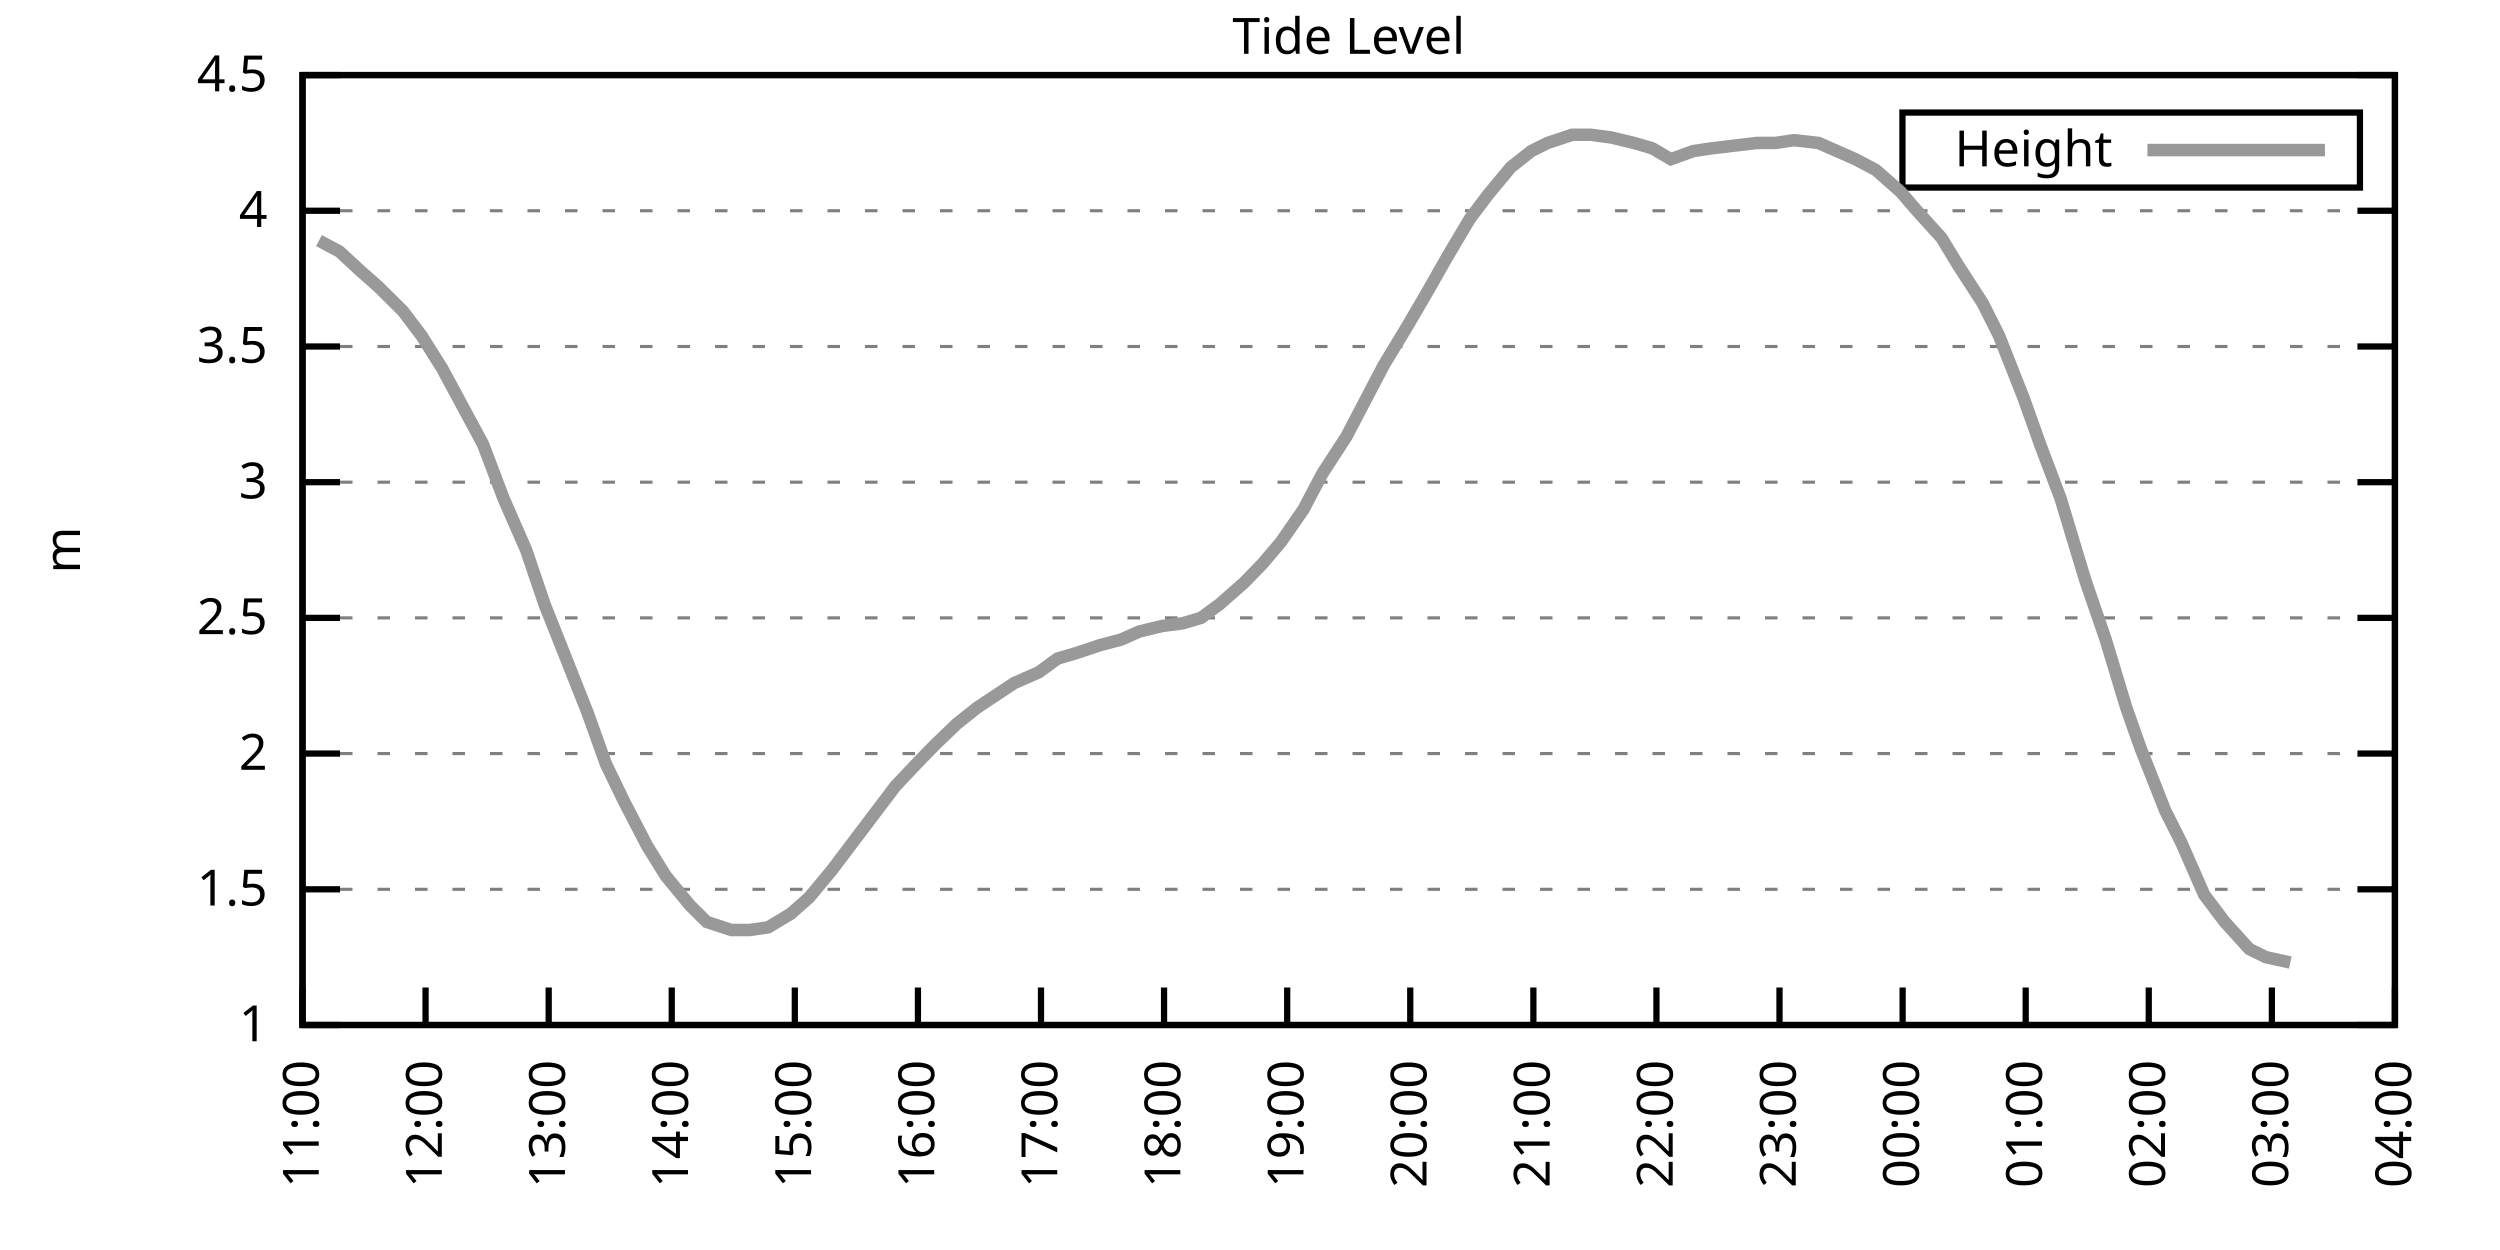
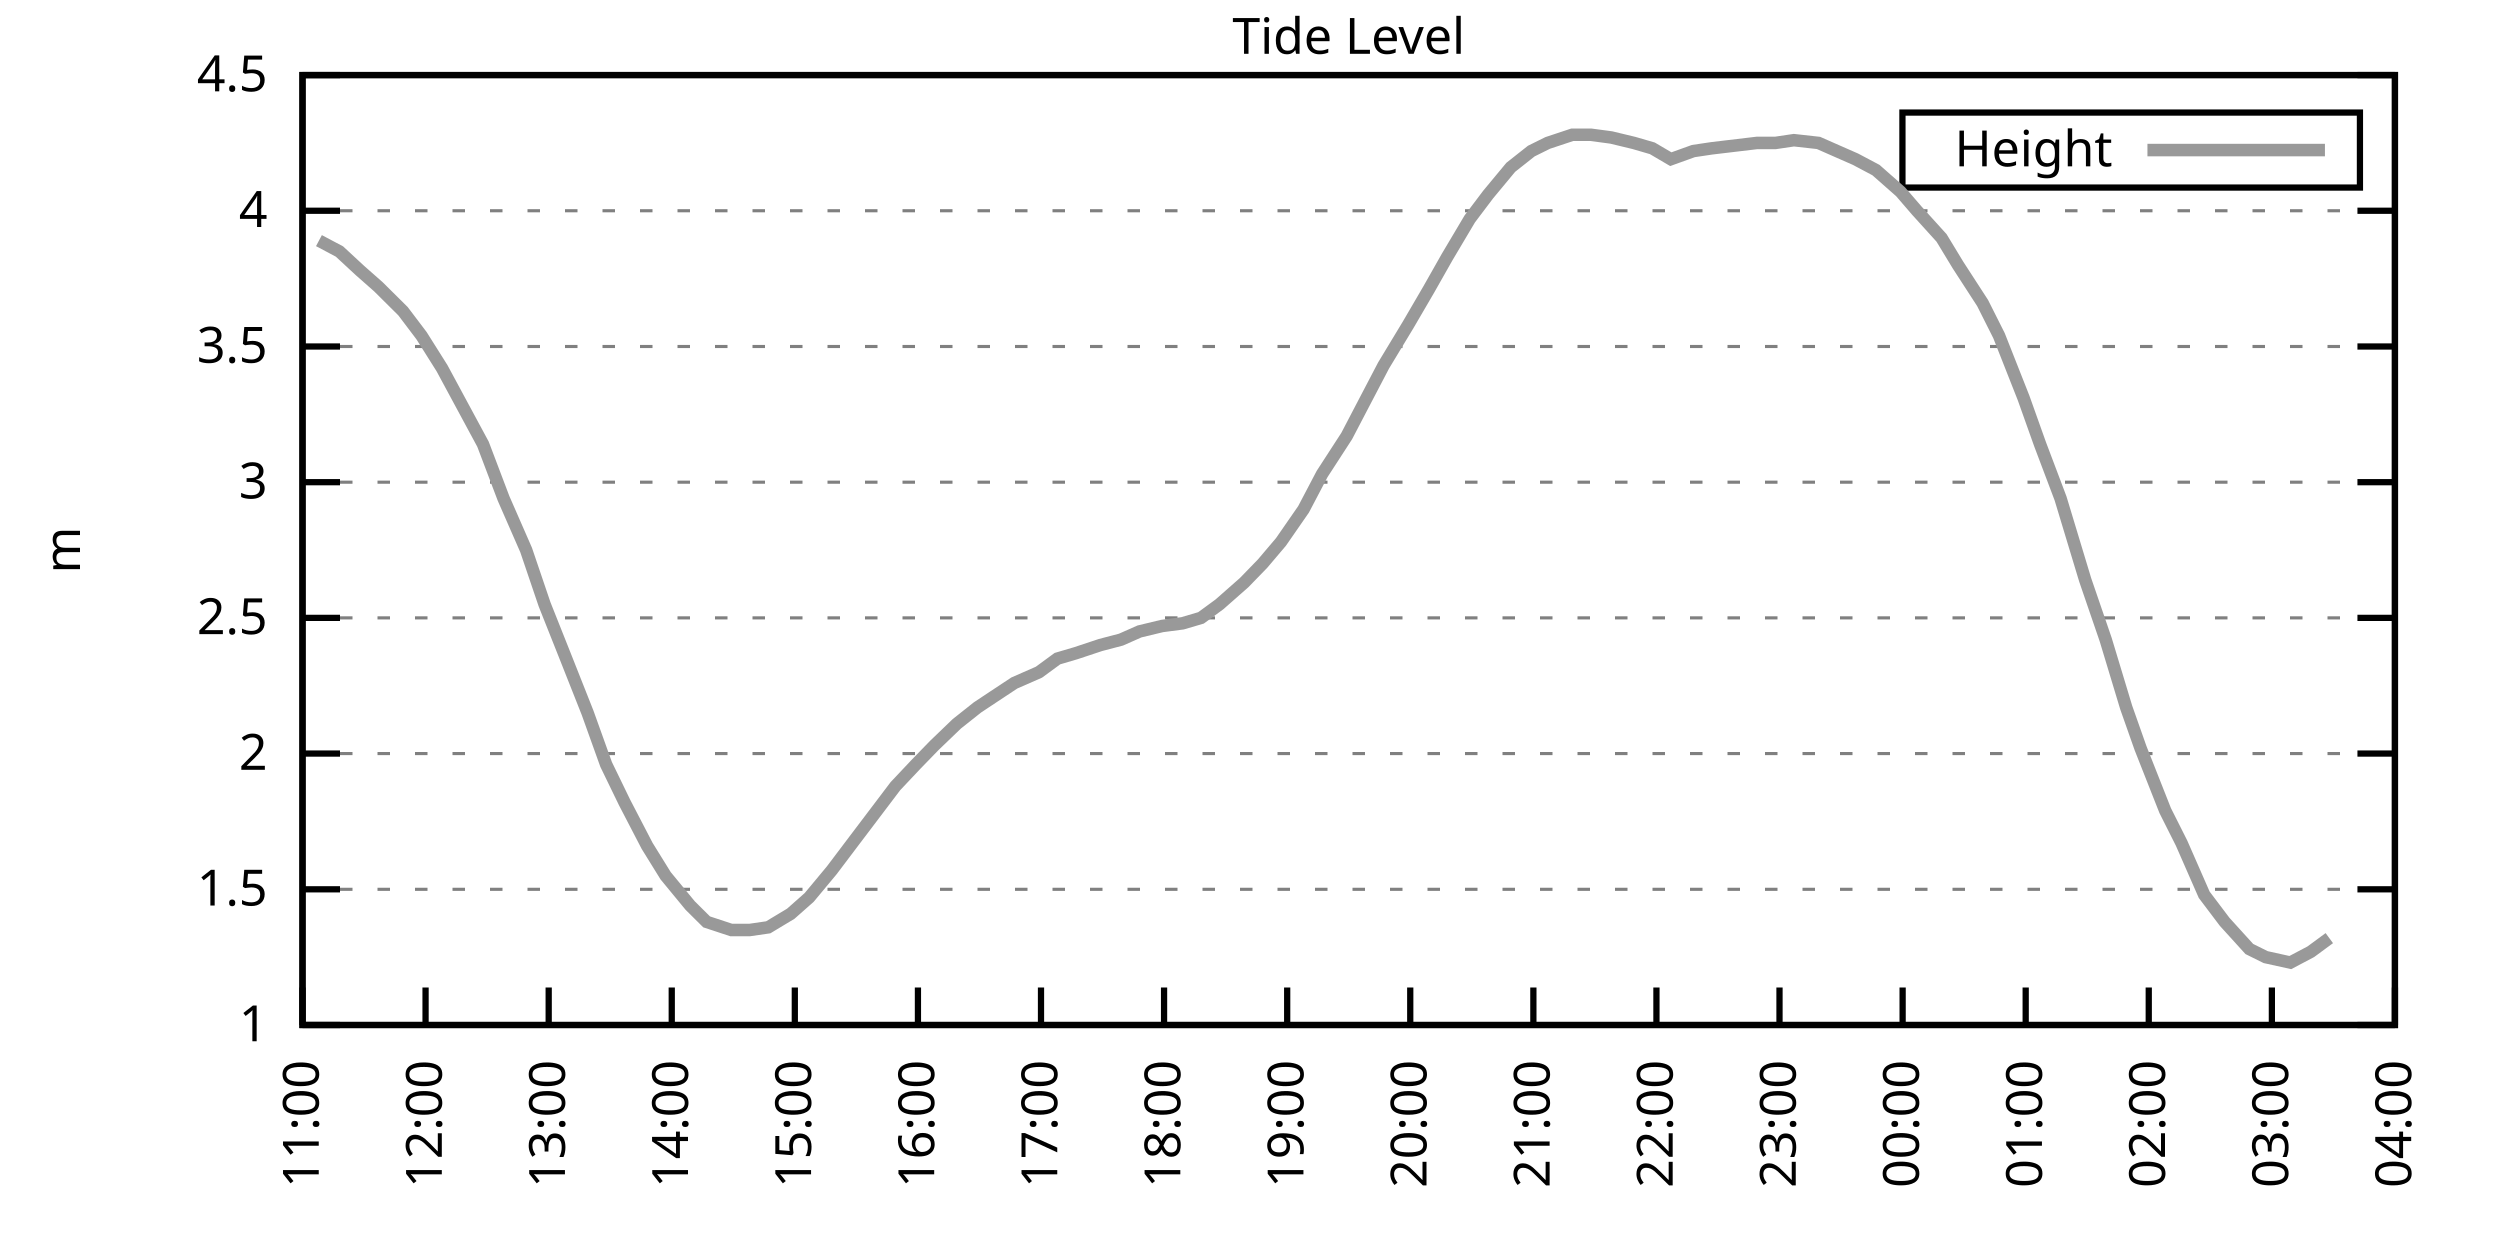
<svg xmlns="http://www.w3.org/2000/svg" xmlns:xlink="http://www.w3.org/1999/xlink" width="400" height="200" viewBox="0 0 400 200">
  <g id="gnuplot_canvas">
    <rect x="0" y="0" width="400" height="200" fill="none" />
    <defs>
      <circle id="gpDot" r="0.5" stroke-width="0.5" stroke="currentColor" />
      <path id="gpPt0" stroke-width="0.333" stroke="currentColor" d="M-1,0 h2 M0,-1 v2" />
      <path id="gpPt1" stroke-width="0.333" stroke="currentColor" d="M-1,-1 L1,1 M1,-1 L-1,1" />
      <path id="gpPt2" stroke-width="0.333" stroke="currentColor" d="M-1,0 L1,0 M0,-1 L0,1 M-1,-1 L1,1 M-1,1 L1,-1" />
      <rect id="gpPt3" stroke-width="0.333" stroke="currentColor" x="-1" y="-1" width="2" height="2" />
      <rect id="gpPt4" stroke-width="0.333" stroke="currentColor" fill="currentColor" x="-1" y="-1" width="2" height="2" />
      <circle id="gpPt5" stroke-width="0.333" stroke="currentColor" cx="0" cy="0" r="1" />
      <use xlink:href="#gpPt5" id="gpPt6" fill="currentColor" stroke="none" />
      <path id="gpPt7" stroke-width="0.333" stroke="currentColor" d="M0,-1.33 L-1.33,0.67 L1.33,0.67 z" />
      <use xlink:href="#gpPt7" id="gpPt8" fill="currentColor" stroke="none" />
      <use xlink:href="#gpPt7" id="gpPt9" stroke="currentColor" transform="rotate(180)" />
      <use xlink:href="#gpPt9" id="gpPt10" fill="currentColor" stroke="none" />
      <use xlink:href="#gpPt3" id="gpPt11" stroke="currentColor" transform="rotate(45)" />
      <use xlink:href="#gpPt11" id="gpPt12" fill="currentColor" stroke="none" />
      <path id="gpPt13" stroke-width="0.333" stroke="currentColor" d="M0,1.330 L1.265,0.411 L0.782,-1.067 L-0.782,-1.076 L-1.265,0.411 z" />
      <use xlink:href="#gpPt13" id="gpPt14" fill="currentColor" stroke="none" />
      <filter id="textbox" filterUnits="objectBoundingBox" x="0" y="0" height="1" width="1">
        <feFlood flood-color="white" flood-opacity="1" result="bgnd" />
        <feComposite in="SourceGraphic" in2="bgnd" operator="atop" />
      </filter>
      <filter id="greybox" filterUnits="objectBoundingBox" x="0" y="0" height="1" width="1">
        <feFlood flood-color="lightgrey" flood-opacity="1" result="grey" />
        <feComposite in="SourceGraphic" in2="grey" operator="atop" />
      </filter>
    </defs>
    <g fill="none" color="white" stroke="currentColor" stroke-width="1.00" stroke-linecap="butt" stroke-linejoin="miter">
</g>
    <g fill="none" color="black" stroke="currentColor" stroke-width="1.00" stroke-linecap="butt" stroke-linejoin="miter">
      <g stroke="none" shape-rendering="crispEdges">
        <polygon fill="rgb(255, 255, 255)" points="48.40,164.00 383.18,164.00 383.18,12.02 48.40,12.02 " />
      </g>
    </g>
    <g fill="none" color="black" stroke="currentColor" stroke-width="1.00" stroke-linecap="butt" stroke-linejoin="miter">
</g>
    <g fill="none" color="black" stroke="black" stroke-width="0.50" stroke-linecap="butt" stroke-linejoin="miter">
</g>
    <g fill="none" color="gray" stroke="currentColor" stroke-width="0.50" stroke-linecap="butt" stroke-linejoin="miter">
      <path stroke="gray" stroke-dasharray="2,4" class="gridline" d="M48.40,164.00 L383.19,164.00  " />
    </g>
    <g fill="none" color="gray" stroke="gray" stroke-width="1.00" stroke-linecap="butt" stroke-linejoin="miter">
</g>
    <g fill="none" color="black" stroke="currentColor" stroke-width="1.00" stroke-linecap="butt" stroke-linejoin="miter">
      <path stroke="black" d="M48.40,164.00 L54.40,164.00 M383.19,164.00 L377.19,164.00  " />
      <g transform="translate(42.80,166.60)" stroke="none" fill="black" font-family="Sans" font-size="8.00" text-anchor="end">
        <text>
          <tspan font-family="Sans"> 1</tspan>
        </text>
      </g>
    </g>
    <g fill="none" color="black" stroke="currentColor" stroke-width="1.00" stroke-linecap="butt" stroke-linejoin="miter">
</g>
    <g fill="none" color="black" stroke="black" stroke-width="0.50" stroke-linecap="butt" stroke-linejoin="miter">
</g>
    <g fill="none" color="gray" stroke="currentColor" stroke-width="0.50" stroke-linecap="butt" stroke-linejoin="miter">
      <path stroke="gray" stroke-dasharray="2,4" class="gridline" d="M48.40,142.29 L383.19,142.29  " />
    </g>
    <g fill="none" color="gray" stroke="gray" stroke-width="1.00" stroke-linecap="butt" stroke-linejoin="miter">
</g>
    <g fill="none" color="black" stroke="currentColor" stroke-width="1.00" stroke-linecap="butt" stroke-linejoin="miter">
      <path stroke="black" d="M48.40,142.29 L54.40,142.29 M383.19,142.29 L377.19,142.29  " />
      <g transform="translate(42.80,144.89)" stroke="none" fill="black" font-family="Sans" font-size="8.00" text-anchor="end">
        <text>
          <tspan font-family="Sans"> 1.5</tspan>
        </text>
      </g>
    </g>
    <g fill="none" color="black" stroke="currentColor" stroke-width="1.00" stroke-linecap="butt" stroke-linejoin="miter">
</g>
    <g fill="none" color="black" stroke="black" stroke-width="0.50" stroke-linecap="butt" stroke-linejoin="miter">
</g>
    <g fill="none" color="gray" stroke="currentColor" stroke-width="0.50" stroke-linecap="butt" stroke-linejoin="miter">
      <path stroke="gray" stroke-dasharray="2,4" class="gridline" d="M48.40,120.57 L383.19,120.57  " />
    </g>
    <g fill="none" color="gray" stroke="gray" stroke-width="1.00" stroke-linecap="butt" stroke-linejoin="miter">
</g>
    <g fill="none" color="black" stroke="currentColor" stroke-width="1.00" stroke-linecap="butt" stroke-linejoin="miter">
      <path stroke="black" d="M48.40,120.57 L54.40,120.57 M383.19,120.57 L377.19,120.57  " />
      <g transform="translate(42.80,123.17)" stroke="none" fill="black" font-family="Sans" font-size="8.00" text-anchor="end">
        <text>
          <tspan font-family="Sans"> 2</tspan>
        </text>
      </g>
    </g>
    <g fill="none" color="black" stroke="currentColor" stroke-width="1.00" stroke-linecap="butt" stroke-linejoin="miter">
</g>
    <g fill="none" color="black" stroke="black" stroke-width="0.50" stroke-linecap="butt" stroke-linejoin="miter">
</g>
    <g fill="none" color="gray" stroke="currentColor" stroke-width="0.50" stroke-linecap="butt" stroke-linejoin="miter">
      <path stroke="gray" stroke-dasharray="2,4" class="gridline" d="M48.40,98.86 L383.19,98.86  " />
    </g>
    <g fill="none" color="gray" stroke="gray" stroke-width="1.00" stroke-linecap="butt" stroke-linejoin="miter">
</g>
    <g fill="none" color="black" stroke="currentColor" stroke-width="1.00" stroke-linecap="butt" stroke-linejoin="miter">
      <path stroke="black" d="M48.40,98.86 L54.40,98.86 M383.19,98.86 L377.19,98.86  " />
      <g transform="translate(42.80,101.46)" stroke="none" fill="black" font-family="Sans" font-size="8.00" text-anchor="end">
        <text>
          <tspan font-family="Sans"> 2.5</tspan>
        </text>
      </g>
    </g>
    <g fill="none" color="black" stroke="currentColor" stroke-width="1.00" stroke-linecap="butt" stroke-linejoin="miter">
</g>
    <g fill="none" color="black" stroke="black" stroke-width="0.50" stroke-linecap="butt" stroke-linejoin="miter">
</g>
    <g fill="none" color="gray" stroke="currentColor" stroke-width="0.50" stroke-linecap="butt" stroke-linejoin="miter">
      <path stroke="gray" stroke-dasharray="2,4" class="gridline" d="M48.40,77.15 L383.19,77.15  " />
    </g>
    <g fill="none" color="gray" stroke="gray" stroke-width="1.00" stroke-linecap="butt" stroke-linejoin="miter">
</g>
    <g fill="none" color="black" stroke="currentColor" stroke-width="1.00" stroke-linecap="butt" stroke-linejoin="miter">
      <path stroke="black" d="M48.40,77.15 L54.40,77.15 M383.19,77.15 L377.19,77.15  " />
      <g transform="translate(42.80,79.75)" stroke="none" fill="black" font-family="Sans" font-size="8.00" text-anchor="end">
        <text>
          <tspan font-family="Sans"> 3</tspan>
        </text>
      </g>
    </g>
    <g fill="none" color="black" stroke="currentColor" stroke-width="1.00" stroke-linecap="butt" stroke-linejoin="miter">
</g>
    <g fill="none" color="black" stroke="black" stroke-width="0.50" stroke-linecap="butt" stroke-linejoin="miter">
</g>
    <g fill="none" color="gray" stroke="currentColor" stroke-width="0.50" stroke-linecap="butt" stroke-linejoin="miter">
      <path stroke="gray" stroke-dasharray="2,4" class="gridline" d="M48.40,55.44 L383.19,55.44  " />
    </g>
    <g fill="none" color="gray" stroke="gray" stroke-width="1.00" stroke-linecap="butt" stroke-linejoin="miter">
</g>
    <g fill="none" color="black" stroke="currentColor" stroke-width="1.00" stroke-linecap="butt" stroke-linejoin="miter">
      <path stroke="black" d="M48.40,55.44 L54.40,55.44 M383.19,55.44 L377.19,55.44  " />
      <g transform="translate(42.80,58.04)" stroke="none" fill="black" font-family="Sans" font-size="8.00" text-anchor="end">
        <text>
          <tspan font-family="Sans"> 3.5</tspan>
        </text>
      </g>
    </g>
    <g fill="none" color="black" stroke="currentColor" stroke-width="1.00" stroke-linecap="butt" stroke-linejoin="miter">
</g>
    <g fill="none" color="black" stroke="black" stroke-width="0.50" stroke-linecap="butt" stroke-linejoin="miter">
</g>
    <g fill="none" color="gray" stroke="currentColor" stroke-width="0.50" stroke-linecap="butt" stroke-linejoin="miter">
      <path stroke="gray" stroke-dasharray="2,4" class="gridline" d="M48.40,33.72 L383.19,33.72  " />
    </g>
    <g fill="none" color="gray" stroke="gray" stroke-width="1.00" stroke-linecap="butt" stroke-linejoin="miter">
</g>
    <g fill="none" color="black" stroke="currentColor" stroke-width="1.00" stroke-linecap="butt" stroke-linejoin="miter">
      <path stroke="black" d="M48.40,33.72 L54.40,33.72 M383.19,33.72 L377.19,33.72  " />
      <g transform="translate(42.80,36.32)" stroke="none" fill="black" font-family="Sans" font-size="8.00" text-anchor="end">
        <text>
          <tspan font-family="Sans"> 4</tspan>
        </text>
      </g>
    </g>
    <g fill="none" color="black" stroke="currentColor" stroke-width="1.00" stroke-linecap="butt" stroke-linejoin="miter">
</g>
    <g fill="none" color="black" stroke="black" stroke-width="0.50" stroke-linecap="butt" stroke-linejoin="miter">
</g>
    <g fill="none" color="gray" stroke="currentColor" stroke-width="0.50" stroke-linecap="butt" stroke-linejoin="miter">
      <path stroke="gray" stroke-dasharray="2,4" class="gridline" d="M48.40,12.01 L383.19,12.01  " />
    </g>
    <g fill="none" color="gray" stroke="gray" stroke-width="1.00" stroke-linecap="butt" stroke-linejoin="miter">
</g>
    <g fill="none" color="black" stroke="currentColor" stroke-width="1.00" stroke-linecap="butt" stroke-linejoin="miter">
      <path stroke="black" d="M48.40,12.01 L54.40,12.01 M383.19,12.01 L377.19,12.01  " />
      <g transform="translate(42.80,14.61)" stroke="none" fill="black" font-family="Sans" font-size="8.00" text-anchor="end">
        <text>
          <tspan font-family="Sans"> 4.5</tspan>
        </text>
      </g>
    </g>
    <g fill="none" color="black" stroke="currentColor" stroke-width="1.00" stroke-linecap="butt" stroke-linejoin="miter">
      <path stroke="black" d="M48.40,164.00 L48.40,158.00  " />
      <g transform="translate(51.00,169.60) rotate(270.00)" stroke="none" fill="black" font-family="Sans" font-size="8.00" text-anchor="end">
        <text>
          <tspan font-family="Sans">11:00</tspan>
        </text>
      </g>
    </g>
    <g fill="none" color="black" stroke="currentColor" stroke-width="1.00" stroke-linecap="butt" stroke-linejoin="miter">
      <path stroke="black" d="M68.09,164.00 L68.09,158.00  " />
      <g transform="translate(70.69,169.60) rotate(270.00)" stroke="none" fill="black" font-family="Sans" font-size="8.00" text-anchor="end">
        <text>
          <tspan font-family="Sans">12:00</tspan>
        </text>
      </g>
    </g>
    <g fill="none" color="black" stroke="currentColor" stroke-width="1.00" stroke-linecap="butt" stroke-linejoin="miter">
      <path stroke="black" d="M87.79,164.00 L87.79,158.00  " />
      <g transform="translate(90.39,169.60) rotate(270.00)" stroke="none" fill="black" font-family="Sans" font-size="8.00" text-anchor="end">
        <text>
          <tspan font-family="Sans">13:00</tspan>
        </text>
      </g>
    </g>
    <g fill="none" color="black" stroke="currentColor" stroke-width="1.00" stroke-linecap="butt" stroke-linejoin="miter">
      <path stroke="black" d="M107.48,164.00 L107.48,158.00  " />
      <g transform="translate(110.08,169.60) rotate(270.00)" stroke="none" fill="black" font-family="Sans" font-size="8.00" text-anchor="end">
        <text>
          <tspan font-family="Sans">14:00</tspan>
        </text>
      </g>
    </g>
    <g fill="none" color="black" stroke="currentColor" stroke-width="1.00" stroke-linecap="butt" stroke-linejoin="miter">
      <path stroke="black" d="M127.17,164.00 L127.17,158.00  " />
      <g transform="translate(129.77,169.60) rotate(270.00)" stroke="none" fill="black" font-family="Sans" font-size="8.00" text-anchor="end">
        <text>
          <tspan font-family="Sans">15:00</tspan>
        </text>
      </g>
    </g>
    <g fill="none" color="black" stroke="currentColor" stroke-width="1.00" stroke-linecap="butt" stroke-linejoin="miter">
      <path stroke="black" d="M146.87,164.00 L146.87,158.00  " />
      <g transform="translate(149.47,169.60) rotate(270.00)" stroke="none" fill="black" font-family="Sans" font-size="8.00" text-anchor="end">
        <text>
          <tspan font-family="Sans">16:00</tspan>
        </text>
      </g>
    </g>
    <g fill="none" color="black" stroke="currentColor" stroke-width="1.00" stroke-linecap="butt" stroke-linejoin="miter">
      <path stroke="black" d="M166.56,164.00 L166.56,158.00  " />
      <g transform="translate(169.16,169.60) rotate(270.00)" stroke="none" fill="black" font-family="Sans" font-size="8.00" text-anchor="end">
        <text>
          <tspan font-family="Sans">17:00</tspan>
        </text>
      </g>
    </g>
    <g fill="none" color="black" stroke="currentColor" stroke-width="1.00" stroke-linecap="butt" stroke-linejoin="miter">
      <path stroke="black" d="M186.25,164.00 L186.25,158.00  " />
      <g transform="translate(188.85,169.60) rotate(270.00)" stroke="none" fill="black" font-family="Sans" font-size="8.00" text-anchor="end">
        <text>
          <tspan font-family="Sans">18:00</tspan>
        </text>
      </g>
    </g>
    <g fill="none" color="black" stroke="currentColor" stroke-width="1.00" stroke-linecap="butt" stroke-linejoin="miter">
      <path stroke="black" d="M205.95,164.00 L205.95,158.00  " />
      <g transform="translate(208.55,169.60) rotate(270.00)" stroke="none" fill="black" font-family="Sans" font-size="8.00" text-anchor="end">
        <text>
          <tspan font-family="Sans">19:00</tspan>
        </text>
      </g>
    </g>
    <g fill="none" color="black" stroke="currentColor" stroke-width="1.00" stroke-linecap="butt" stroke-linejoin="miter">
      <path stroke="black" d="M225.64,164.00 L225.64,158.00  " />
      <g transform="translate(228.24,169.60) rotate(270.00)" stroke="none" fill="black" font-family="Sans" font-size="8.00" text-anchor="end">
        <text>
          <tspan font-family="Sans">20:00</tspan>
        </text>
      </g>
    </g>
    <g fill="none" color="black" stroke="currentColor" stroke-width="1.00" stroke-linecap="butt" stroke-linejoin="miter">
      <path stroke="black" d="M245.34,164.00 L245.34,158.00  " />
      <g transform="translate(247.94,169.60) rotate(270.00)" stroke="none" fill="black" font-family="Sans" font-size="8.00" text-anchor="end">
        <text>
          <tspan font-family="Sans">21:00</tspan>
        </text>
      </g>
    </g>
    <g fill="none" color="black" stroke="currentColor" stroke-width="1.00" stroke-linecap="butt" stroke-linejoin="miter">
      <path stroke="black" d="M265.03,164.00 L265.03,158.00  " />
      <g transform="translate(267.63,169.60) rotate(270.00)" stroke="none" fill="black" font-family="Sans" font-size="8.00" text-anchor="end">
        <text>
          <tspan font-family="Sans">22:00</tspan>
        </text>
      </g>
    </g>
    <g fill="none" color="black" stroke="currentColor" stroke-width="1.00" stroke-linecap="butt" stroke-linejoin="miter">
      <path stroke="black" d="M284.72,164.00 L284.72,158.00  " />
      <g transform="translate(287.32,169.60) rotate(270.00)" stroke="none" fill="black" font-family="Sans" font-size="8.00" text-anchor="end">
        <text>
          <tspan font-family="Sans">23:00</tspan>
        </text>
      </g>
    </g>
    <g fill="none" color="black" stroke="currentColor" stroke-width="1.00" stroke-linecap="butt" stroke-linejoin="miter">
      <path stroke="black" d="M304.42,164.00 L304.42,158.00  " />
      <g transform="translate(307.02,169.60) rotate(270.00)" stroke="none" fill="black" font-family="Sans" font-size="8.00" text-anchor="end">
        <text>
          <tspan font-family="Sans">00:00</tspan>
        </text>
      </g>
    </g>
    <g fill="none" color="black" stroke="currentColor" stroke-width="1.00" stroke-linecap="butt" stroke-linejoin="miter">
      <path stroke="black" d="M324.11,164.00 L324.11,158.00  " />
      <g transform="translate(326.71,169.60) rotate(270.00)" stroke="none" fill="black" font-family="Sans" font-size="8.00" text-anchor="end">
        <text>
          <tspan font-family="Sans">01:00</tspan>
        </text>
      </g>
    </g>
    <g fill="none" color="black" stroke="currentColor" stroke-width="1.00" stroke-linecap="butt" stroke-linejoin="miter">
      <path stroke="black" d="M343.80,164.00 L343.80,158.00  " />
      <g transform="translate(346.40,169.60) rotate(270.00)" stroke="none" fill="black" font-family="Sans" font-size="8.00" text-anchor="end">
        <text>
          <tspan font-family="Sans">02:00</tspan>
        </text>
      </g>
    </g>
    <g fill="none" color="black" stroke="currentColor" stroke-width="1.00" stroke-linecap="butt" stroke-linejoin="miter">
      <path stroke="black" d="M363.50,164.00 L363.50,158.00  " />
      <g transform="translate(366.10,169.60) rotate(270.00)" stroke="none" fill="black" font-family="Sans" font-size="8.00" text-anchor="end">
        <text>
          <tspan font-family="Sans">03:00</tspan>
        </text>
      </g>
    </g>
    <g fill="none" color="black" stroke="currentColor" stroke-width="1.00" stroke-linecap="butt" stroke-linejoin="miter">
      <path stroke="black" d="M383.19,164.00 L383.19,158.00  " />
      <g transform="translate(385.79,169.60) rotate(270.00)" stroke="none" fill="black" font-family="Sans" font-size="8.00" text-anchor="end">
        <text>
          <tspan font-family="Sans">04:00</tspan>
        </text>
      </g>
    </g>
    <g fill="none" color="black" stroke="currentColor" stroke-width="1.00" stroke-linecap="butt" stroke-linejoin="miter">
</g>
    <g fill="none" color="black" stroke="currentColor" stroke-width="1.00" stroke-linecap="butt" stroke-linejoin="miter">
      <path stroke="black" d="M48.40,12.01 L48.40,164.00 L383.19,164.00 L383.19,12.01 L48.40,12.01 Z  " />
    </g>
    <g fill="none" color="black" stroke="currentColor" stroke-width="1.00" stroke-linecap="butt" stroke-linejoin="miter">
</g>
    <g fill="none" color="black" stroke="currentColor" stroke-width="1.00" stroke-linecap="butt" stroke-linejoin="miter">
      <path stroke="black" d="M304.39,30.01 L304.39,18.01 L377.59,18.01 L377.59,30.01 L304.39,30.01 Z  " />
    </g>
    <g id="Tide_level_plot_1">
      <g fill="none" color="white" stroke="black" stroke-width="2.00" stroke-linecap="butt" stroke-linejoin="miter">
</g>
      <g fill="none" color="black" stroke="currentColor" stroke-width="2.00" stroke-linecap="butt" stroke-linejoin="miter">
        <g transform="translate(337.99,26.61)" stroke="none" fill="black" font-family="Sans" font-size="8.00" text-anchor="end">
          <text>
            <tspan font-family="Sans">Height</tspan>
          </text>
        </g>
      </g>
      <g fill="none" color="black" stroke="currentColor" stroke-width="2.00" stroke-linecap="butt" stroke-linejoin="miter">
-         <path stroke="rgb(153, 153, 153)" d="M343.59,24.01 L371.99,24.01 M51.03,38.50 L54.31,40.24 L57.59,43.28 L60.54,45.88 L64.48,49.79 L67.44,53.70   L70.72,58.91 L74.00,64.99 L77.28,71.07 L80.57,79.75 L84.18,88.00 L87.13,96.69 L90.41,104.94 L94.02,114.06   L96.98,122.31 L99.93,128.39 L103.54,135.34 L106.50,140.12 L110.43,144.89 L113.06,147.50 L117.00,148.80 L119.95,148.80   L122.91,148.37 L126.52,146.20 L129.47,143.59 L133.08,139.25 L136.69,134.47 L139.65,130.56 L143.26,125.79 L146.54,122.31   L149.49,119.27 L153.10,115.80 L156.39,113.19 L159.01,111.45 L162.29,109.28 L166.23,107.55 L169.19,105.38 L172.14,104.51   L176.08,103.20 L179.36,102.34 L182.32,101.03 L185.93,100.16 L189.21,99.73 L192.16,98.86 L195.12,96.69 L199.06,93.22   L202.01,90.18 L204.96,86.70 L208.57,81.49 L211.53,75.85 L215.47,69.77 L218.42,64.12 L221.37,58.48 L225.31,51.96   L228.60,46.32 L231.55,41.11 L235.16,35.03 L238.11,31.12 L241.72,26.77 L245.01,24.17 L247.63,22.87 L251.57,21.56   L254.53,21.56 L257.81,22.00 L261.42,22.87 L264.37,23.73 L267.33,25.47 L270.94,24.17 L273.89,23.73 L277.50,23.30   L281.11,22.87 L284.07,22.87 L287.02,22.43 L290.96,22.87 L293.91,24.17 L296.87,25.47 L300.15,27.21 L304.09,30.68   L306.71,33.72 L310.65,38.07 L313.28,42.41 L317.22,48.49 L319.84,53.70 L323.78,63.69 L326.41,71.07 L329.69,79.75   L333.63,92.78 L336.91,102.34 L340.19,113.19 L342.49,119.71 L346.43,129.69 L349.05,134.90 L352.67,143.16 L355.95,147.50   L359.89,151.84 L362.51,153.14 L366.45,154.01  " />
+         <path stroke="rgb(153, 153, 153)" d="M343.59,24.01 L371.99,24.01 M51.03,38.50 L54.31,40.24 L57.59,43.28 L60.54,45.88 L64.48,49.79 L67.44,53.70   L70.72,58.91 L74.00,64.99 L77.28,71.07 L80.57,79.75 L84.18,88.00 L87.13,96.69 L90.41,104.94 L94.02,114.06   L96.98,122.31 L99.93,128.39 L103.54,135.34 L106.50,140.12 L110.43,144.89 L113.06,147.50 L117.00,148.80 L119.95,148.80   L122.91,148.37 L126.52,146.20 L129.47,143.59 L133.08,139.25 L136.69,134.47 L139.65,130.56 L143.26,125.79 L146.54,122.31   L149.49,119.27 L153.10,115.80 L156.39,113.19 L159.01,111.45 L162.29,109.28 L166.23,107.55 L169.19,105.38 L172.14,104.51   L176.08,103.20 L179.36,102.34 L182.32,101.03 L185.93,100.16 L189.21,99.73 L192.16,98.86 L195.12,96.69 L199.06,93.22   L202.01,90.18 L204.96,86.70 L208.57,81.49 L211.53,75.85 L215.47,69.77 L218.42,64.12 L221.37,58.48 L225.31,51.96   L228.60,46.32 L231.55,41.11 L235.16,35.03 L238.11,31.12 L241.72,26.77 L245.01,24.17 L247.63,22.87 L251.57,21.56   L254.53,21.56 L257.81,22.00 L261.42,22.87 L264.37,23.73 L267.33,25.47 L270.94,24.17 L273.89,23.73 L277.50,23.30   L281.11,22.87 L284.07,22.87 L287.02,22.43 L290.96,22.87 L293.91,24.17 L296.87,25.47 L300.15,27.21 L304.09,30.68   L306.71,33.72 L310.65,38.07 L313.28,42.41 L317.22,48.49 L319.84,53.70 L323.78,63.69 L326.41,71.07 L329.69,79.75   L333.63,92.78 L336.91,102.34 L340.19,113.19 L342.49,119.71 L346.43,129.69 L349.05,134.90 L352.67,143.16 L355.95,147.50   L359.89,151.84 L362.51,153.14 L366.45,154.01 L369.73,152.28 L372.69,150.10  " />
      </g>
    </g>
    <g fill="none" color="black" stroke="currentColor" stroke-width="2.00" stroke-linecap="butt" stroke-linejoin="miter">
</g>
    <g fill="none" color="black" stroke="black" stroke-width="1.00" stroke-linecap="butt" stroke-linejoin="miter">
</g>
    <g fill="none" color="black" stroke="currentColor" stroke-width="1.00" stroke-linecap="butt" stroke-linejoin="miter">
      <path stroke="black" d="M48.40,12.01 L48.40,164.00 L383.19,164.00 L383.19,12.01 L48.40,12.01 Z  " />
      <g transform="translate(12.80,88.01) rotate(270.00)" stroke="none" fill="black" font-family="Sans" font-size="8.00" text-anchor="middle">
        <text>
          <tspan font-family="Sans">m</tspan>
        </text>
      </g>
    </g>
    <g fill="none" color="black" stroke="currentColor" stroke-width="1.00" stroke-linecap="butt" stroke-linejoin="miter">
</g>
    <g fill="none" color="black" stroke="currentColor" stroke-width="1.00" stroke-linecap="butt" stroke-linejoin="miter">
      <g transform="translate(215.79,8.61)" stroke="none" fill="black" font-family="Sans" font-size="8.00" text-anchor="middle">
        <text>
          <tspan font-family="Sans">Tide Level</tspan>
        </text>
      </g>
    </g>
    <g fill="none" color="black" stroke="currentColor" stroke-width="1.00" stroke-linecap="butt" stroke-linejoin="miter">
</g>
  </g>
</svg>
